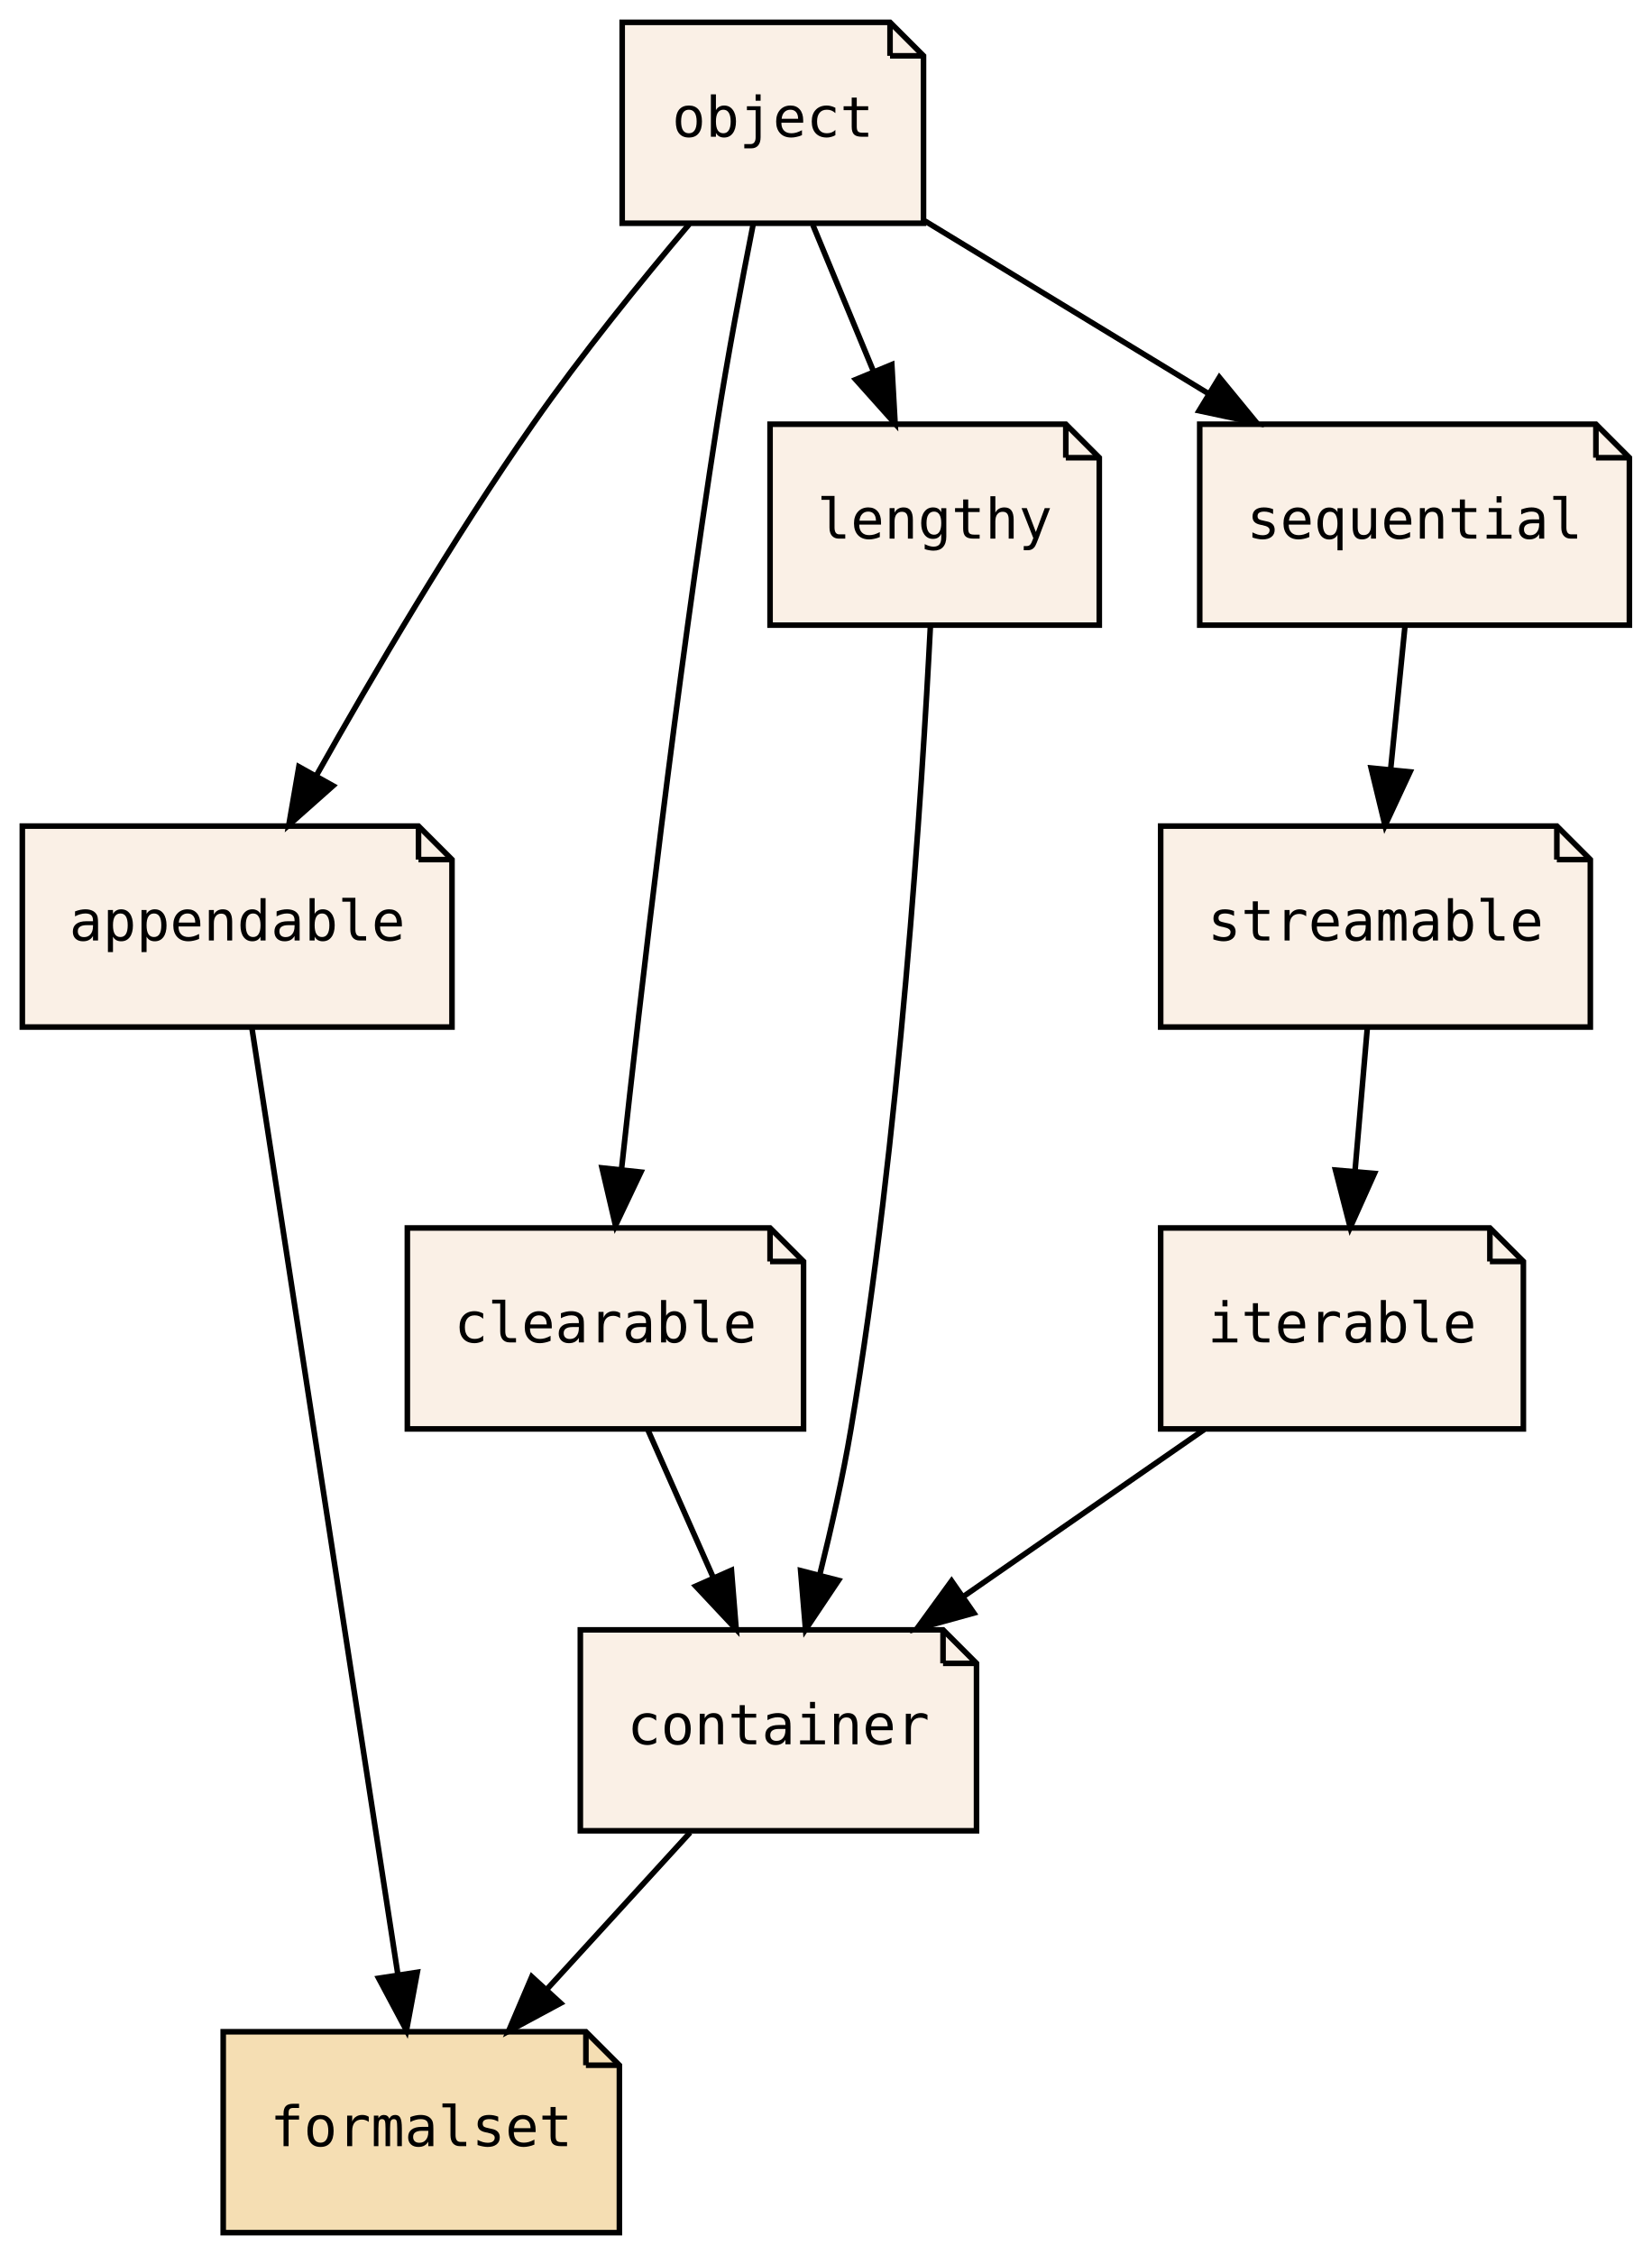
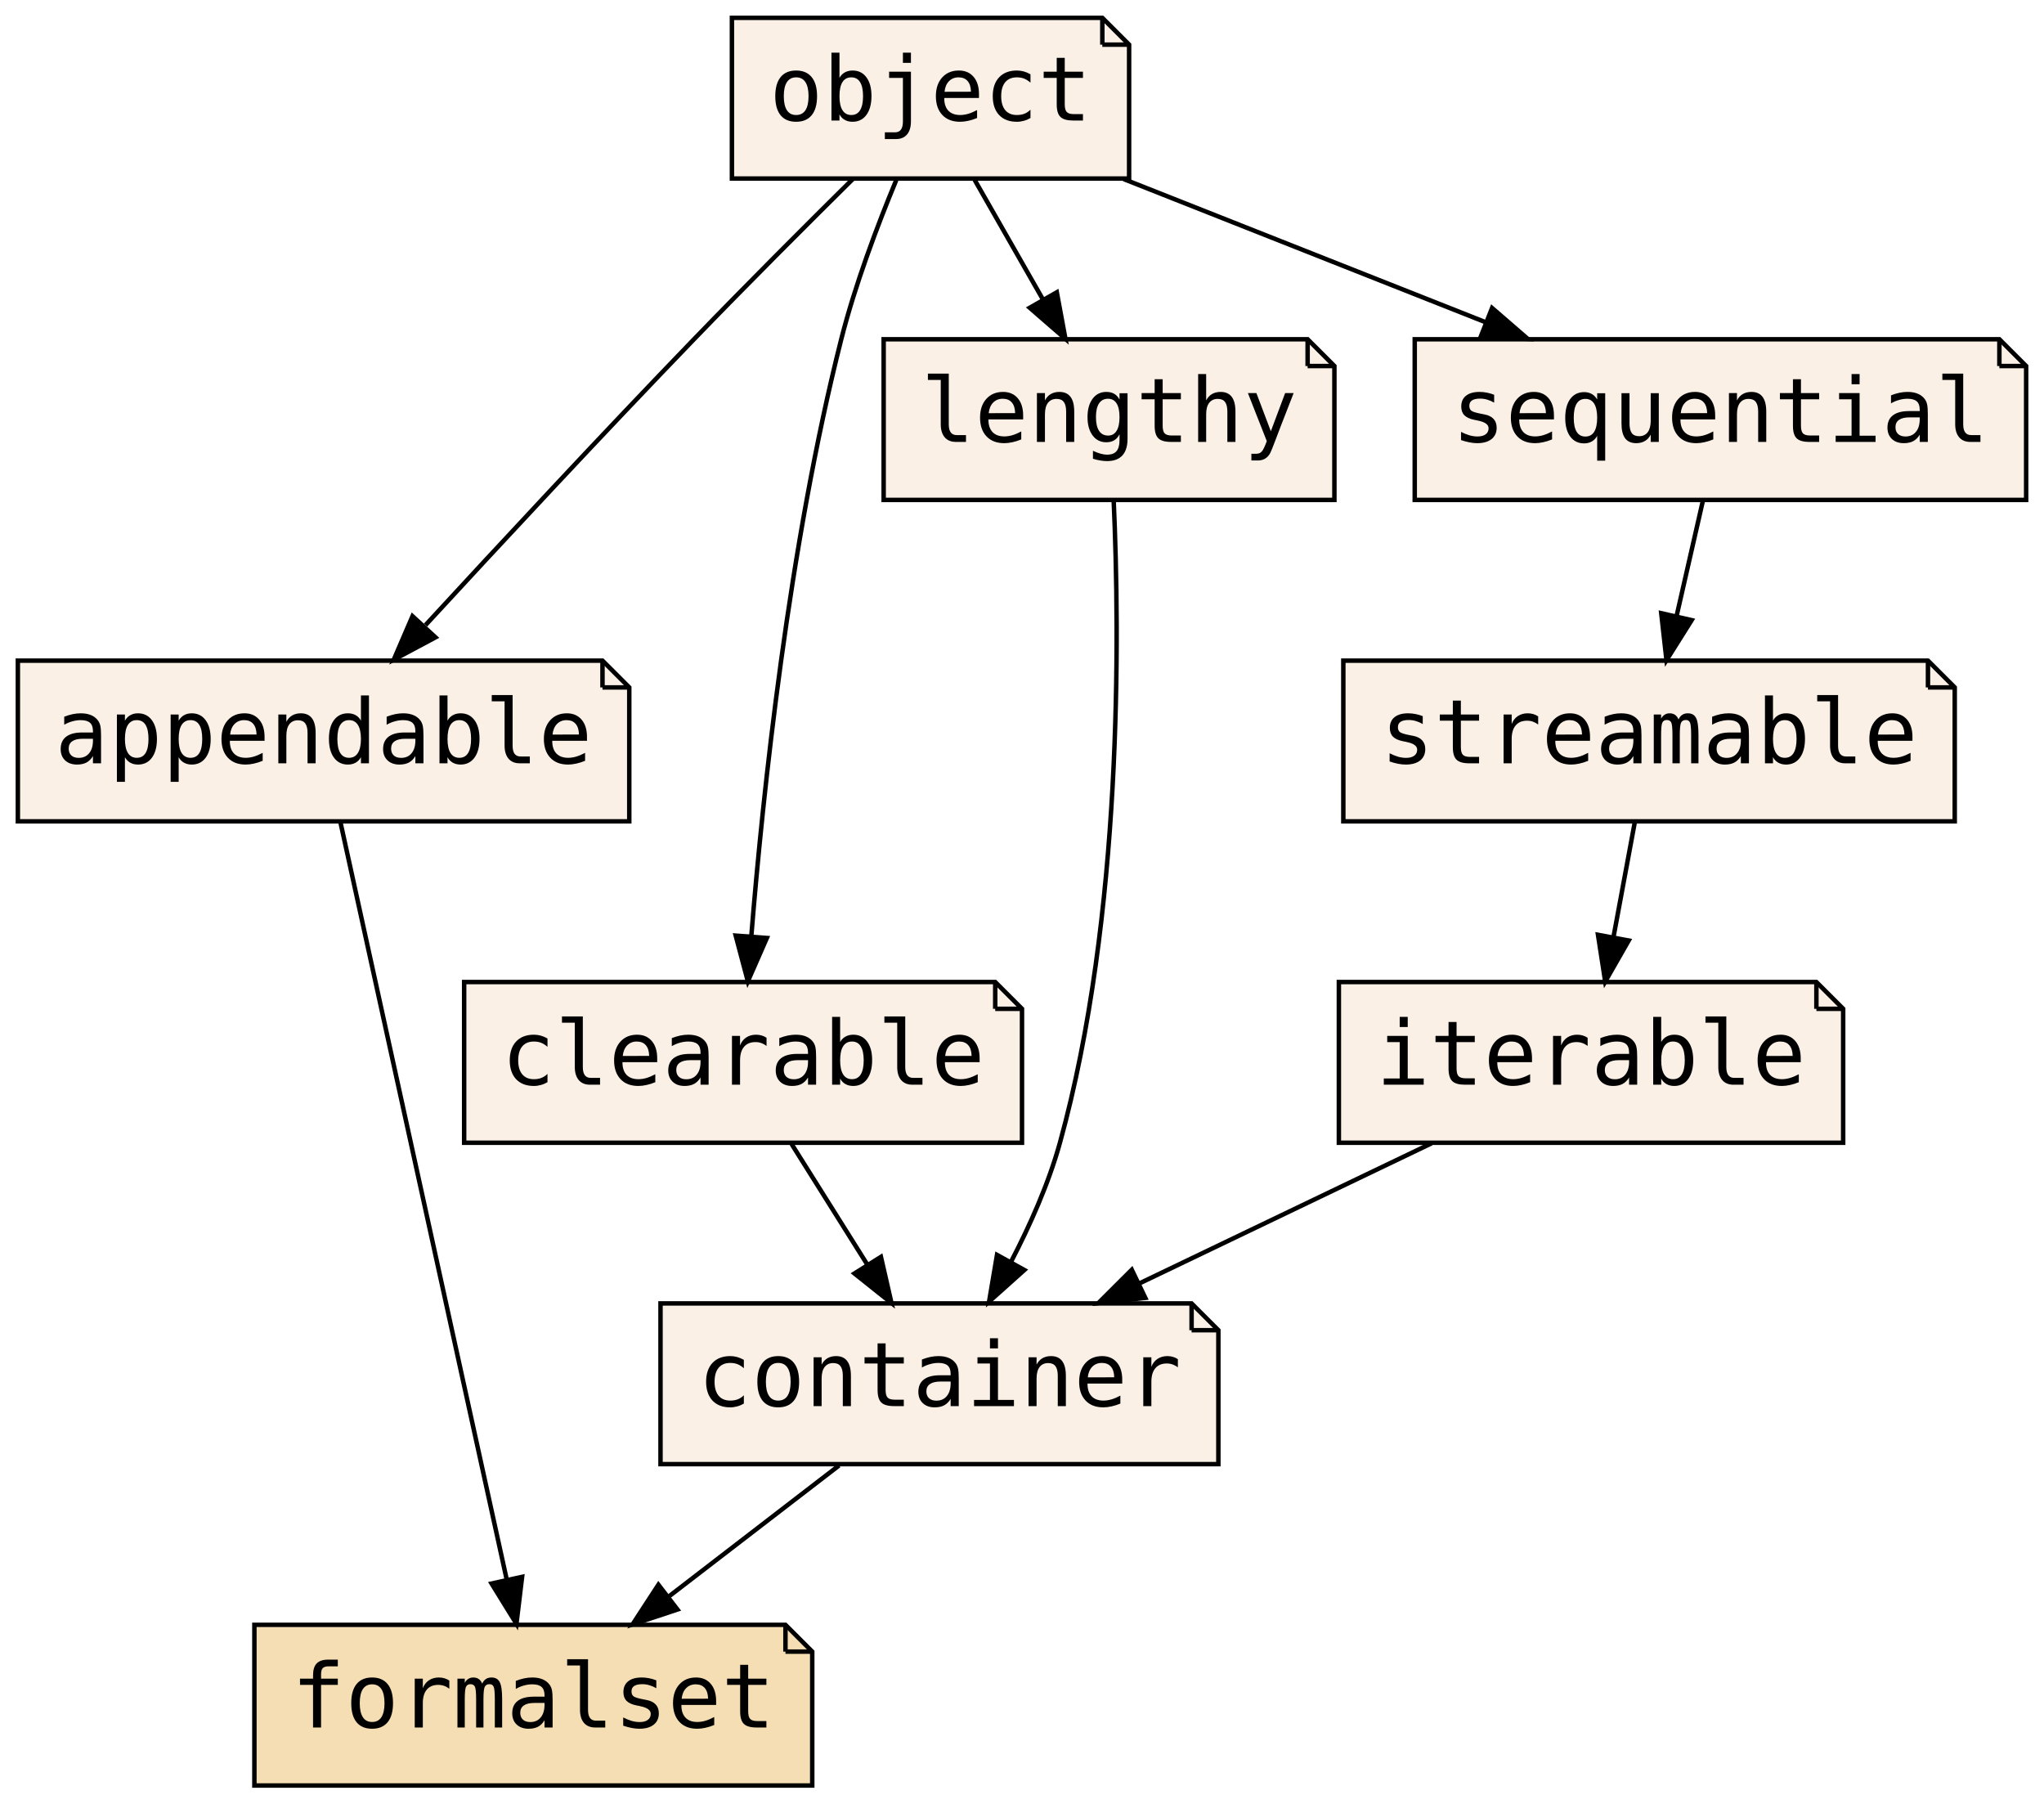
- <svg xmlns="http://www.w3.org/2000/svg" xmlns:xlink="http://www.w3.org/1999/xlink" width="296pt" height="404pt" viewBox="0.00 0.00 296.00 404.00">
+ <svg xmlns="http://www.w3.org/2000/svg" xmlns:xlink="http://www.w3.org/1999/xlink" width="458pt" height="404pt" viewBox="0.00 0.00 458.00 404.00">
  <g id="graph0" class="graph" transform="scale(1 1) rotate(0) translate(4 400)">
-     <polygon fill="transparent" stroke="transparent" points="-4,4 -4,-400 292,-400 292,4 -4,4" />
+     <polygon fill="transparent" stroke="transparent" points="-4,4 -4,-400 454,-400 454,4 -4,4" />
    <g id="node1" class="node">
      <g id="a_node1">
        <a xlink:href="PsyllaReference_Types.xhtml#PsyllaReference_Types_Details_appendable" xlink:title="appendable" target="_parent">
-           <polygon fill="linen" stroke="black" points="71,-252 0,-252 0,-216 77,-216 77,-246 71,-252" />
-           <polyline fill="none" stroke="black" points="71,-252 71,-246 " />
-           <polyline fill="none" stroke="black" points="77,-246 71,-246 " />
-           <text text-anchor="middle" x="38.5" y="-231.5" font-family="PT Mono, monospace" font-size="10.00">appendable</text>
+           <polygon fill="linen" stroke="black" points="131,-252 0,-252 0,-216 137,-216 137,-246 131,-252" />
+           <polyline fill="none" stroke="black" points="131,-252 131,-246 " />
+           <polyline fill="none" stroke="black" points="137,-246 131,-246 " />
+           <text text-anchor="middle" x="68.5" y="-229" font-family="PT Mono, monospace" font-size="20.00">appendable</text>
        </a>
      </g>
    </g>
    <g id="node3" class="node">
      <g id="a_node3">
        <a xlink:href="PsyllaReference_Types.xhtml#PsyllaReference_Types_Details_formalset" xlink:title="formalset" target="_parent">
-           <polygon fill="wheat" stroke="black" points="101,-36 36,-36 36,0 107,0 107,-30 101,-36" />
-           <polyline fill="none" stroke="black" points="101,-36 101,-30 " />
-           <polyline fill="none" stroke="black" points="107,-30 101,-30 " />
-           <text text-anchor="middle" x="71.5" y="-15.5" font-family="PT Mono, monospace" font-size="10.00">formalset</text>
+           <polygon fill="wheat" stroke="black" points="172,-36 53,-36 53,0 178,0 178,-30 172,-36" />
+           <polyline fill="none" stroke="black" points="172,-36 172,-30 " />
+           <polyline fill="none" stroke="black" points="178,-30 172,-30 " />
+           <text text-anchor="middle" x="115.5" y="-13" font-family="PT Mono, monospace" font-size="20.00">formalset</text>
        </a>
      </g>
    </g>
    <g id="edge1" class="edge">
-       <path fill="none" stroke="black" d="M41.14,-215.85C46.85,-178.83 60.37,-91.18 67.28,-46.39" />
-       <polygon fill="black" stroke="black" points="70.78,-46.65 68.84,-36.23 63.86,-45.58 70.78,-46.65" />
+       <path fill="none" stroke="black" d="M72.27,-215.85C80.41,-178.75 99.73,-90.81 109.55,-46.1" />
+       <polygon fill="black" stroke="black" points="112.99,-46.75 111.72,-36.23 106.15,-45.25 112.99,-46.75" />
    </g>
    <g id="node2" class="node">
      <g id="a_node2">
        <a xlink:href="PsyllaReference_Types.xhtml#PsyllaReference_Types_Details_container" xlink:title="container" target="_parent">
-           <polygon fill="linen" stroke="black" points="165,-108 100,-108 100,-72 171,-72 171,-102 165,-108" />
-           <polyline fill="none" stroke="black" points="165,-108 165,-102 " />
-           <polyline fill="none" stroke="black" points="171,-102 165,-102 " />
-           <text text-anchor="middle" x="135.5" y="-87.5" font-family="PT Mono, monospace" font-size="10.00">container</text>
+           <polygon fill="linen" stroke="black" points="263,-108 144,-108 144,-72 269,-72 269,-102 263,-108" />
+           <polyline fill="none" stroke="black" points="263,-108 263,-102 " />
+           <polyline fill="none" stroke="black" points="269,-102 263,-102 " />
+           <text text-anchor="middle" x="206.5" y="-85" font-family="PT Mono, monospace" font-size="20.00">container</text>
        </a>
      </g>
    </g>
    <g id="edge2" class="edge">
-       <path fill="none" stroke="black" d="M119.68,-71.7C111.93,-63.22 102.46,-52.86 93.98,-43.58" />
-       <polygon fill="black" stroke="black" points="96.47,-41.12 87.14,-36.1 91.3,-45.85 96.47,-41.12" />
+       <path fill="none" stroke="black" d="M184.01,-71.7C172.54,-62.88 158.44,-52.03 146.02,-42.47" />
+       <polygon fill="black" stroke="black" points="147.8,-39.43 137.74,-36.1 143.53,-44.98 147.8,-39.43" />
    </g>
    <g id="node4" class="node">
      <g id="a_node4">
        <a xlink:href="PsyllaReference_Types.xhtml#PsyllaReference_Types_Details_object" xlink:title="object" target="_parent">
-           <polygon fill="linen" stroke="black" points="155.5,-396 107.5,-396 107.5,-360 161.5,-360 161.5,-390 155.5,-396" />
-           <polyline fill="none" stroke="black" points="155.5,-396 155.5,-390 " />
-           <polyline fill="none" stroke="black" points="161.5,-390 155.5,-390 " />
-           <text text-anchor="middle" x="134.5" y="-375.5" font-family="PT Mono, monospace" font-size="10.00">object</text>
+           <polygon fill="linen" stroke="black" points="243,-396 160,-396 160,-360 249,-360 249,-390 243,-396" />
+           <polyline fill="none" stroke="black" points="243,-396 243,-390 " />
+           <polyline fill="none" stroke="black" points="249,-390 243,-390 " />
+           <text text-anchor="middle" x="204.5" y="-373" font-family="PT Mono, monospace" font-size="20.00">object</text>
        </a>
      </g>
    </g>
    <g id="edge3" class="edge">
-       <path fill="none" stroke="black" d="M119.51,-359.83C110.93,-349.69 100.18,-336.44 91.5,-324 77.21,-303.53 62.84,-279.09 52.67,-261.01" />
-       <polygon fill="black" stroke="black" points="55.68,-259.22 47.76,-252.19 49.56,-262.63 55.68,-259.22" />
+       <path fill="none" stroke="black" d="M187.16,-359.96C176.74,-349.65 163.25,-336.17 151.5,-324 130.88,-302.65 107.9,-277.93 91.35,-259.97" />
+       <polygon fill="black" stroke="black" points="93.58,-257.22 84.24,-252.23 88.43,-261.96 93.58,-257.22" />
    </g>
    <g id="node5" class="node">
      <g id="a_node5">
        <a xlink:href="PsyllaReference_Types.xhtml#PsyllaReference_Types_Details_clearable" xlink:title="clearable" target="_parent">
-           <polygon fill="linen" stroke="black" points="134,-180 69,-180 69,-144 140,-144 140,-174 134,-180" />
-           <polyline fill="none" stroke="black" points="134,-180 134,-174 " />
-           <polyline fill="none" stroke="black" points="140,-174 134,-174 " />
-           <text text-anchor="middle" x="104.5" y="-159.5" font-family="PT Mono, monospace" font-size="10.00">clearable</text>
+           <polygon fill="linen" stroke="black" points="219,-180 100,-180 100,-144 225,-144 225,-174 219,-180" />
+           <polyline fill="none" stroke="black" points="219,-180 219,-174 " />
+           <polyline fill="none" stroke="black" points="225,-174 219,-174 " />
+           <text text-anchor="middle" x="162.5" y="-157" font-family="PT Mono, monospace" font-size="20.00">clearable</text>
        </a>
      </g>
    </g>
    <g id="edge7" class="edge">
-       <path fill="none" stroke="black" d="M130.98,-359.86C128.93,-349.51 126.38,-336.03 124.5,-324 117.19,-277.25 110.86,-222.52 107.37,-190.42" />
-       <polygon fill="black" stroke="black" points="110.85,-190.01 106.3,-180.44 103.89,-190.76 110.85,-190.01" />
+       <path fill="none" stroke="black" d="M196.82,-359.65C192.59,-349.45 187.59,-336.2 184.5,-324 172.79,-277.81 166.95,-222.49 164.34,-190.19" />
+       <polygon fill="black" stroke="black" points="167.83,-189.87 163.57,-180.16 160.85,-190.4 167.83,-189.87" />
    </g>
    <g id="node7" class="node">
      <g id="a_node7">
        <a xlink:href="PsyllaReference_Types.xhtml#PsyllaReference_Types_Details_lengthy" xlink:title="lengthy" target="_parent">
-           <polygon fill="linen" stroke="black" points="187,-324 134,-324 134,-288 193,-288 193,-318 187,-324" />
-           <polyline fill="none" stroke="black" points="187,-324 187,-318 " />
-           <polyline fill="none" stroke="black" points="193,-318 187,-318 " />
-           <text text-anchor="middle" x="163.5" y="-303.5" font-family="PT Mono, monospace" font-size="10.00">lengthy</text>
+           <polygon fill="linen" stroke="black" points="289,-324 194,-324 194,-288 295,-288 295,-318 289,-324" />
+           <polyline fill="none" stroke="black" points="289,-324 289,-318 " />
+           <polyline fill="none" stroke="black" points="295,-318 289,-318 " />
+           <text text-anchor="middle" x="244.5" y="-301" font-family="PT Mono, monospace" font-size="20.00">lengthy</text>
        </a>
      </g>
    </g>
    <g id="edge9" class="edge">
-       <path fill="none" stroke="black" d="M141.67,-359.7C144.93,-351.81 148.87,-342.3 152.5,-333.55" />
-       <polygon fill="black" stroke="black" points="155.82,-334.68 156.41,-324.1 149.35,-332 155.82,-334.68" />
+       <path fill="none" stroke="black" d="M214.39,-359.7C218.99,-351.64 224.56,-341.89 229.65,-332.98" />
+       <polygon fill="black" stroke="black" points="232.8,-334.52 234.73,-324.1 226.73,-331.05 232.8,-334.52" />
    </g>
    <g id="node9" class="node">
      <g id="a_node9">
        <a xlink:href="PsyllaReference_Types.xhtml#PsyllaReference_Types_Details_sequential" xlink:title="sequential" target="_parent">
-           <polygon fill="linen" stroke="black" points="282,-324 211,-324 211,-288 288,-288 288,-318 282,-324" />
-           <polyline fill="none" stroke="black" points="282,-324 282,-318 " />
-           <polyline fill="none" stroke="black" points="288,-318 282,-318 " />
-           <text text-anchor="middle" x="249.5" y="-303.5" font-family="PT Mono, monospace" font-size="10.00">sequential</text>
+           <polygon fill="linen" stroke="black" points="444,-324 313,-324 313,-288 450,-288 450,-318 444,-324" />
+           <polyline fill="none" stroke="black" points="444,-324 444,-318 " />
+           <polyline fill="none" stroke="black" points="450,-318 444,-318 " />
+           <text text-anchor="middle" x="381.5" y="-301" font-family="PT Mono, monospace" font-size="20.00">sequential</text>
        </a>
      </g>
    </g>
    <g id="edge11" class="edge">
-       <path fill="none" stroke="black" d="M161.75,-360.41C176.88,-351.2 195.92,-339.61 212.39,-329.59" />
-       <polygon fill="black" stroke="black" points="214.52,-332.39 221.24,-324.2 210.88,-326.41 214.52,-332.39" />
+       <path fill="none" stroke="black" d="M247.8,-359.88C272.21,-350.22 302.9,-338.09 328.71,-327.88" />
+       <polygon fill="black" stroke="black" points="330.33,-331 338.34,-324.07 327.76,-324.49 330.33,-331" />
    </g>
    <g id="edge4" class="edge">
-       <path fill="none" stroke="black" d="M112.16,-143.7C115.69,-135.73 119.96,-126.1 123.87,-117.26" />
-       <polygon fill="black" stroke="black" points="127.08,-118.67 127.93,-108.1 120.68,-115.83 127.08,-118.67" />
+       <path fill="none" stroke="black" d="M173.38,-143.7C178.49,-135.56 184.7,-125.69 190.34,-116.7" />
+       <polygon fill="black" stroke="black" points="193.39,-118.43 195.75,-108.1 187.46,-114.71 193.39,-118.43" />
    </g>
    <g id="node6" class="node">
      <g id="a_node6">
        <a xlink:href="PsyllaReference_Types.xhtml#PsyllaReference_Types_Details_iterable" xlink:title="iterable" target="_parent">
-           <polygon fill="linen" stroke="black" points="263,-180 204,-180 204,-144 269,-144 269,-174 263,-180" />
-           <polyline fill="none" stroke="black" points="263,-180 263,-174 " />
-           <polyline fill="none" stroke="black" points="269,-174 263,-174 " />
-           <text text-anchor="middle" x="236.5" y="-159.5" font-family="PT Mono, monospace" font-size="10.00">iterable</text>
+           <polygon fill="linen" stroke="black" points="403,-180 296,-180 296,-144 409,-144 409,-174 403,-180" />
+           <polyline fill="none" stroke="black" points="403,-180 403,-174 " />
+           <polyline fill="none" stroke="black" points="409,-174 403,-174 " />
+           <text text-anchor="middle" x="352.5" y="-157" font-family="PT Mono, monospace" font-size="20.00">iterable</text>
        </a>
      </g>
    </g>
    <g id="edge5" class="edge">
-       <path fill="none" stroke="black" d="M211.79,-143.88C198.83,-134.89 182.77,-123.76 168.73,-114.03" />
-       <polygon fill="black" stroke="black" points="170.52,-111.01 160.3,-108.19 166.53,-116.76 170.52,-111.01" />
+       <path fill="none" stroke="black" d="M316.78,-143.88C297,-134.39 272.23,-122.51 251.17,-112.42" />
+       <polygon fill="black" stroke="black" points="252.63,-109.24 242.1,-108.07 249.6,-115.55 252.63,-109.24" />
    </g>
    <g id="edge6" class="edge">
-       <path fill="none" stroke="black" d="M162.74,-287.97C161.24,-258.48 157.26,-196.04 148.5,-144 147.06,-135.46 144.99,-126.26 142.93,-117.96" />
-       <polygon fill="black" stroke="black" points="146.26,-116.86 140.36,-108.05 139.48,-118.61 146.26,-116.86" />
+       <path fill="none" stroke="black" d="M245.55,-287.7C246.89,-257.8 247.53,-194.77 233.5,-144 230.98,-134.89 226.81,-125.52 222.49,-117.23" />
+       <polygon fill="black" stroke="black" points="225.53,-115.49 217.63,-108.42 219.4,-118.87 225.53,-115.49" />
    </g>
    <g id="node8" class="node">
      <g id="a_node8">
        <a xlink:href="PsyllaReference_Types.xhtml#PsyllaReference_Types_Details_streamable" xlink:title="streamable" target="_parent">
-           <polygon fill="linen" stroke="black" points="275,-252 204,-252 204,-216 281,-216 281,-246 275,-252" />
-           <polyline fill="none" stroke="black" points="275,-252 275,-246 " />
-           <polyline fill="none" stroke="black" points="281,-246 275,-246 " />
-           <text text-anchor="middle" x="242.5" y="-231.5" font-family="PT Mono, monospace" font-size="10.00">streamable</text>
+           <polygon fill="linen" stroke="black" points="428,-252 297,-252 297,-216 434,-216 434,-246 428,-252" />
+           <polyline fill="none" stroke="black" points="428,-252 428,-246 " />
+           <polyline fill="none" stroke="black" points="434,-246 428,-246 " />
+           <text text-anchor="middle" x="365.5" y="-229" font-family="PT Mono, monospace" font-size="20.00">streamable</text>
        </a>
      </g>
    </g>
    <g id="edge8" class="edge">
-       <path fill="none" stroke="black" d="M241.02,-215.7C240.36,-207.98 239.56,-198.71 238.82,-190.11" />
-       <polygon fill="black" stroke="black" points="242.31,-189.77 237.97,-180.1 235.33,-190.37 242.31,-189.77" />
+       <path fill="none" stroke="black" d="M362.29,-215.7C360.85,-207.98 359.13,-198.71 357.54,-190.11" />
+       <polygon fill="black" stroke="black" points="360.94,-189.3 355.68,-180.1 354.06,-190.58 360.94,-189.3" />
    </g>
    <g id="edge10" class="edge">
-       <path fill="none" stroke="black" d="M247.77,-287.7C247,-279.98 246.07,-270.71 245.21,-262.11" />
-       <polygon fill="black" stroke="black" points="248.69,-261.71 244.21,-252.1 241.72,-262.4 248.69,-261.71" />
+       <path fill="none" stroke="black" d="M377.54,-287.7C375.78,-279.98 373.66,-270.71 371.7,-262.11" />
+       <polygon fill="black" stroke="black" points="375.05,-261.07 369.41,-252.1 368.23,-262.63 375.05,-261.07" />
    </g>
  </g>
</svg>
